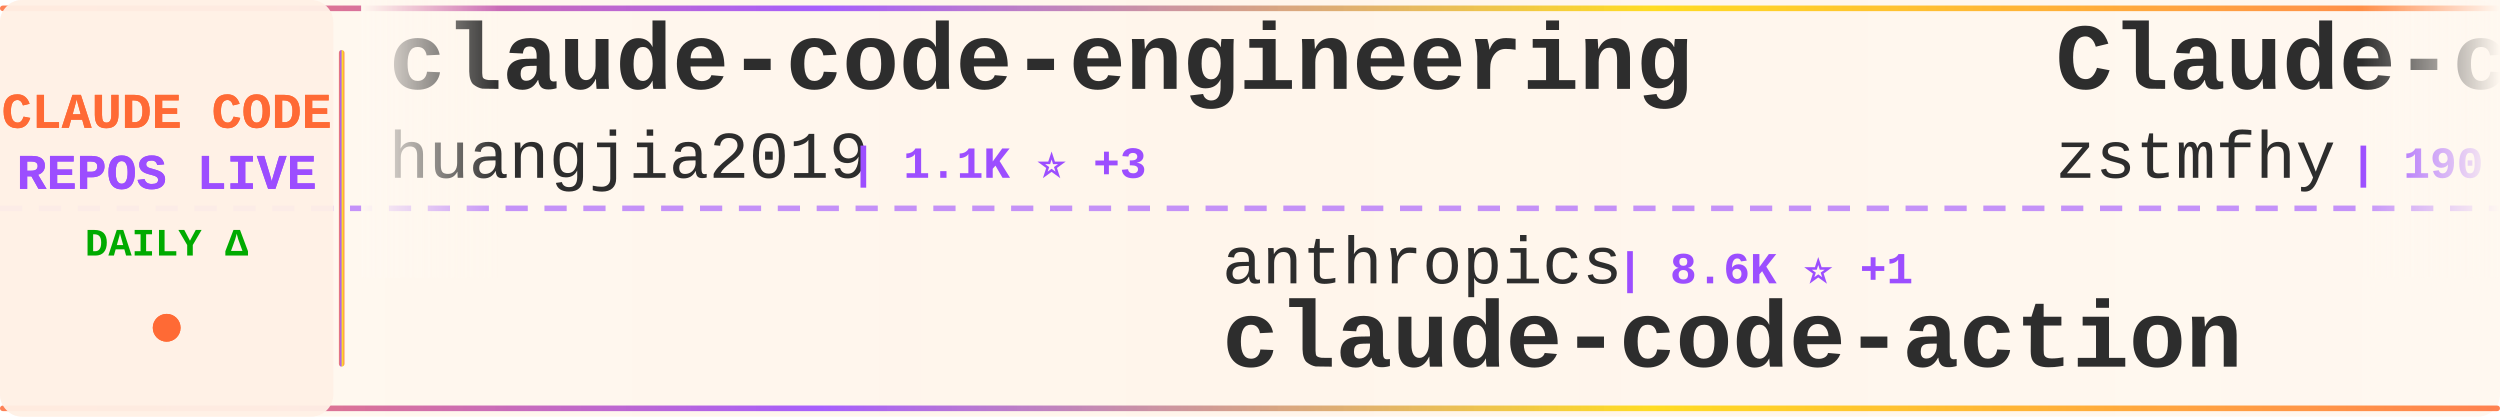
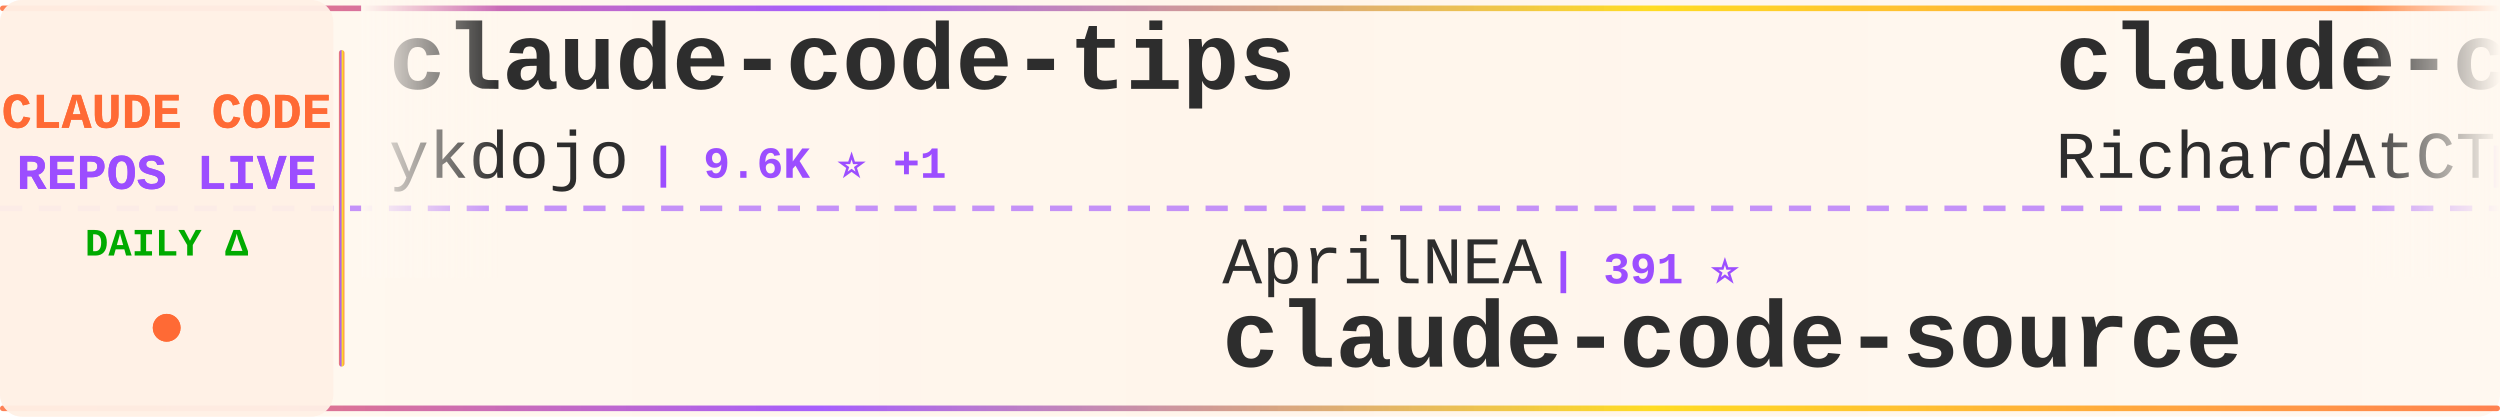
<svg xmlns="http://www.w3.org/2000/svg" width="900" height="150">
  <defs>
    <linearGradient id="tickerBg" x1="0%" y1="0%" x2="100%" y2="0%">
      <stop offset="0%" style="stop-color:#fff8f0;stop-opacity:0.98" />
      <stop offset="50%" style="stop-color:#fff5eb;stop-opacity:1" />
      <stop offset="100%" style="stop-color:#fff8f0;stop-opacity:0.98" />
    </linearGradient>
    <linearGradient id="borderGrad" x1="0%" y1="0%" x2="100%" y2="0%">
      <stop offset="0%" style="stop-color:#FF6B35;stop-opacity:0.85">
        <animate attributeName="stop-opacity" values="0.85;1;0.85" dur="2s" repeatCount="indefinite" />
      </stop>
      <stop offset="33%" style="stop-color:#9C4EFF;stop-opacity:0.9">
        <animate attributeName="stop-opacity" values="0.9;1;0.9" dur="2.2s" repeatCount="indefinite" />
      </stop>
      <stop offset="66%" style="stop-color:#FFD700;stop-opacity:0.85">
        <animate attributeName="stop-opacity" values="0.85;1;0.85" dur="1.8s" repeatCount="indefinite" />
      </stop>
      <stop offset="100%" style="stop-color:#FF6B35;stop-opacity:0.85">
        <animate attributeName="stop-opacity" values="0.85;1;0.85" dur="2s" repeatCount="indefinite" />
      </stop>
    </linearGradient>
    <filter id="textGlow">
      <feGaussianBlur stdDeviation="0.15" result="coloredBlur" />
      <feMerge>
        <feMergeNode in="coloredBlur" />
        <feMergeNode in="SourceGraphic" />
      </feMerge>
    </filter>
    <filter id="metricGlow">
      <feGaussianBlur stdDeviation="0.2" result="coloredBlur" />
      <feMerge>
        <feMergeNode in="coloredBlur" />
        <feMergeNode in="SourceGraphic" />
      </feMerge>
    </filter>
    <linearGradient id="leftFade" x1="0%" y1="0%" x2="100%" y2="0%">
      <stop offset="0%" style="stop-color:#fff8f0;stop-opacity:1" />
      <stop offset="100%" style="stop-color:#fff8f0;stop-opacity:0" />
    </linearGradient>
    <linearGradient id="rightFade" x1="0%" y1="0%" x2="100%" y2="0%">
      <stop offset="0%" style="stop-color:#fff8f0;stop-opacity:0" />
      <stop offset="100%" style="stop-color:#fff8f0;stop-opacity:1" />
    </linearGradient>
  </defs>
  <rect width="900" height="150" fill="url(#tickerBg)" rx="8" />
  <rect x="0" y="2" width="900" height="2" fill="url(#borderGrad)" rx="1" />
  <rect x="0" y="146" width="900" height="2" fill="url(#borderGrad)" rx="1" />
  <line x1="0" y1="75" x2="900" y2="75" stroke="#9C4EFF" stroke-width="2" stroke-dasharray="8 6" opacity="0.6" />
  <rect x="0" y="0" width="120" height="150" fill="#fff0e6" opacity="0.95" rx="8" />
  <text x="60" y="46" font-family="'Courier New', monospace" font-size="18" font-weight="bold" fill="#FF6B35" text-anchor="middle" filter="url(#textGlow)">
    CLAUDE CODE
  </text>
  <text x="60" y="68" font-family="'Courier New', monospace" font-size="18" font-weight="bold" fill="#9C4EFF" text-anchor="middle" filter="url(#textGlow)">
    REPOS LIVE
  </text>
  <text x="60" y="92" font-family="'Courier New', monospace" font-size="14" font-weight="bold" fill="#00aa00" text-anchor="middle">
    DAILY Δ
  </text>
  <circle cx="60" cy="118" r="5" fill="#FF6B35" filter="url(#metricGlow)">
    <animate attributeName="r" values="4;6;4" dur="1.5s" repeatCount="indefinite" />
    <animate attributeName="opacity" values="0.6;1;0.6" dur="1.5s" repeatCount="indefinite" />
  </circle>
  <rect x="122" y="18" width="2" height="114" fill="url(#borderGrad)" rx="1" />
  <clipPath id="tickerClip">
    <rect x="130" y="0" width="770" height="150" />
  </clipPath>
  <g clip-path="url(#tickerClip)">
    <g id="tickerItems">
      <animateTransform attributeName="transform" attributeType="XML" type="translate" from="0 0" to="-3000 0" dur="54s" repeatCount="indefinite" />
      <g transform="translate(0, 0)">
-         <text x="140" y="32" font-family="'Courier New', monospace" font-size="34" font-weight="bold" fill="#2d2d2d">claude-code-engineering</text>
-         <text x="140" y="64" font-family="'Courier New', monospace" font-size="24" font-weight="normal" fill="#2d2d2d" opacity="1.0">huangjia2019</text>
-         <text x="306" y="64" font-family="'Courier New', monospace" font-size="16" font-weight="bold" fill="#9C4EFF"> | 1.1K ⭐ +3</text>
+         <text x="140" y="32" font-family="'Courier New', monospace" font-size="34" font-weight="bold" fill="#2d2d2d">claude-code-tips</text>
+         <text x="140" y="64" font-family="'Courier New', monospace" font-size="24" font-weight="normal" fill="#2d2d2d" opacity="1.0">ykdojo</text>
+         <text x="234" y="64" font-family="'Courier New', monospace" font-size="16" font-weight="bold" fill="#9C4EFF"> | 9.6K ⭐ +1</text>
      </g>
      <g transform="translate(300, 0)">
-         <text x="140" y="102" font-family="'Courier New', monospace" font-size="24" font-weight="normal" fill="#2d2d2d" opacity="1.0">anthropics</text>
-         <text x="282" y="102" font-family="'Courier New', monospace" font-size="16" font-weight="bold" fill="#9C4EFF"> | 8.6K ⭐ +1</text>
-         <text x="140" y="132" font-family="'Courier New', monospace" font-size="34" font-weight="bold" fill="#2d2d2d">claude-code-action</text>
+         <text x="140" y="102" font-family="'Courier New', monospace" font-size="24" font-weight="normal" fill="#2d2d2d" opacity="1.0">AprilNEA</text>
+         <text x="258" y="102" font-family="'Courier New', monospace" font-size="16" font-weight="bold" fill="#9C4EFF"> | 391 ⭐</text>
+         <text x="140" y="132" font-family="'Courier New', monospace" font-size="34" font-weight="bold" fill="#2d2d2d">claude-code-source</text>
      </g>
      <g transform="translate(600, 0)">
-         <text x="140" y="32" font-family="'Courier New', monospace" font-size="34" font-weight="bold" fill="#2d2d2d">Claude-code</text>
-         <text x="140" y="64" font-family="'Courier New', monospace" font-size="24" font-weight="normal" fill="#2d2d2d" opacity="1.0">zstmfhy</text>
-         <text x="246" y="64" font-family="'Courier New', monospace" font-size="16" font-weight="bold" fill="#9C4EFF"> | 190 ⭐</text>
-       </g>
-       <g transform="translate(900, 0)">
-         <text x="140" y="102" font-family="'Courier New', monospace" font-size="24" font-weight="normal" fill="#2d2d2d" opacity="1.0">edmund-io</text>
-         <text x="270" y="102" font-family="'Courier New', monospace" font-size="16" font-weight="bold" fill="#9C4EFF"> | 1.5K ⭐</text>
-         <text x="140" y="132" font-family="'Courier New', monospace" font-size="34" font-weight="bold" fill="#2d2d2d">edmunds-claude-code</text>
-       </g>
-       <g transform="translate(1200, 0)">
        <text x="140" y="32" font-family="'Courier New', monospace" font-size="34" font-weight="bold" fill="#2d2d2d">claude-code-telegram</text>
        <text x="140" y="64" font-family="'Courier New', monospace" font-size="24" font-weight="normal" fill="#2d2d2d" opacity="1.0">RichardAtCT</text>
        <text x="294" y="64" font-family="'Courier New', monospace" font-size="16" font-weight="bold" fill="#9C4EFF"> | 2.8K ⭐</text>
      </g>
+       <g transform="translate(900, 0)">
+         <text x="140" y="102" font-family="'Courier New', monospace" font-size="24" font-weight="normal" fill="#2d2d2d" opacity="1.0">feiskyer</text>
+         <text x="258" y="102" font-family="'Courier New', monospace" font-size="16" font-weight="bold" fill="#9C4EFF"> | 1.6K ⭐ +1</text>
+         <text x="140" y="132" font-family="'Courier New', monospace" font-size="34" font-weight="bold" fill="#2d2d2d">claude-code-settings</text>
+       </g>
+       <g transform="translate(1200, 0)">
+         <text x="140" y="32" font-family="'Courier New', monospace" font-size="34" font-weight="bold" fill="#2d2d2d">collection-claude-code-s...</text>
+         <text x="140" y="64" font-family="'Courier New', monospace" font-size="24" font-weight="normal" fill="#2d2d2d" opacity="1.0">chauncygu</text>
+         <text x="270" y="64" font-family="'Courier New', monospace" font-size="16" font-weight="bold" fill="#9C4EFF"> | 2.8K ⭐ +2</text>
+       </g>
      <g transform="translate(1500, 0)">
-         <text x="140" y="102" font-family="'Courier New', monospace" font-size="24" font-weight="normal" fill="#2d2d2d" opacity="1.0">xorespesp</text>
-         <text x="270" y="102" font-family="'Courier New', monospace" font-size="16" font-weight="bold" fill="#9C4EFF"> | 231 ⭐</text>
+         <text x="140" y="102" font-family="'Courier New', monospace" font-size="24" font-weight="normal" fill="#2d2d2d" opacity="1.0">Onewon</text>
+         <text x="234" y="102" font-family="'Courier New', monospace" font-size="16" font-weight="bold" fill="#9C4EFF"> | 180 ⭐</text>
        <text x="140" y="132" font-family="'Courier New', monospace" font-size="34" font-weight="bold" fill="#2d2d2d">claude-code</text>
      </g>
      <g transform="translate(1800, 0)">
-         <text x="140" y="32" font-family="'Courier New', monospace" font-size="34" font-weight="bold" fill="#2d2d2d">claude-code-plugins-plus...</text>
-         <text x="140" y="64" font-family="'Courier New', monospace" font-size="24" font-weight="normal" fill="#2d2d2d" opacity="1.0">jeremylongshore</text>
-         <text x="342" y="64" font-family="'Courier New', monospace" font-size="16" font-weight="bold" fill="#9C4EFF"> | 2.6K ⭐ +3</text>
+         <text x="140" y="32" font-family="'Courier New', monospace" font-size="34" font-weight="bold" fill="#2d2d2d">claude-code-my-workflow</text>
+         <text x="140" y="64" font-family="'Courier New', monospace" font-size="24" font-weight="normal" fill="#2d2d2d" opacity="1.0">pedrohcgs</text>
+         <text x="270" y="64" font-family="'Courier New', monospace" font-size="16" font-weight="bold" fill="#9C4EFF"> | 1.5K ⭐ +1</text>
      </g>
      <g transform="translate(2100, 0)">
-         <text x="140" y="102" font-family="'Courier New', monospace" font-size="24" font-weight="normal" fill="#2d2d2d" opacity="1.0">tanbiralam</text>
-         <text x="282" y="102" font-family="'Courier New', monospace" font-size="16" font-weight="bold" fill="#9C4EFF"> | 2.1K ⭐ +1</text>
+         <text x="140" y="102" font-family="'Courier New', monospace" font-size="24" font-weight="normal" fill="#2d2d2d" opacity="1.0">ding113</text>
+         <text x="246" y="102" font-family="'Courier New', monospace" font-size="16" font-weight="bold" fill="#9C4EFF"> | 3.3K ⭐ +1</text>
+         <text x="140" y="132" font-family="'Courier New', monospace" font-size="34" font-weight="bold" fill="#2d2d2d">claude-code-hub</text>
+       </g>
+       <g transform="translate(2400, 0)">
+         <text x="140" y="32" font-family="'Courier New', monospace" font-size="34" font-weight="bold" fill="#2d2d2d">claude-code-best-practic...</text>
+         <text x="140" y="64" font-family="'Courier New', monospace" font-size="24" font-weight="normal" fill="#2d2d2d" opacity="1.0">shanraisshan</text>
+         <text x="306" y="64" font-family="'Courier New', monospace" font-size="16" font-weight="bold" fill="#9C4EFF"> | 64.5K ⭐ +5</text>
+       </g>
+       <g transform="translate(2700, 0)">
+         <text x="140" y="102" font-family="'Courier New', monospace" font-size="24" font-weight="normal" fill="#2d2d2d" opacity="1.0">Tinkeringg-Lab</text>
+         <text x="330" y="102" font-family="'Courier New', monospace" font-size="16" font-weight="bold" fill="#9C4EFF"> | 211 ⭐</text>
        <text x="140" y="132" font-family="'Courier New', monospace" font-size="34" font-weight="bold" fill="#2d2d2d">claude-code</text>
      </g>
-       <g transform="translate(2400, 0)">
-         <text x="140" y="32" font-family="'Courier New', monospace" font-size="34" font-weight="bold" fill="#2d2d2d">claude_codex_bridge</text>
-         <text x="140" y="64" font-family="'Courier New', monospace" font-size="24" font-weight="normal" fill="#2d2d2d" opacity="1.0">SeemSeam</text>
-         <text x="258" y="64" font-family="'Courier New', monospace" font-size="16" font-weight="bold" fill="#9C4EFF"> | 3.4K ⭐</text>
-       </g>
-       <g transform="translate(2700, 0)">
-         <text x="140" y="102" font-family="'Courier New', monospace" font-size="24" font-weight="normal" fill="#2d2d2d" opacity="1.0">1rgs</text>
-         <text x="210" y="102" font-family="'Courier New', monospace" font-size="16" font-weight="bold" fill="#9C4EFF"> | 3.7K ⭐</text>
-         <text x="140" y="132" font-family="'Courier New', monospace" font-size="34" font-weight="bold" fill="#2d2d2d">claude-code-proxy</text>
-       </g>
      <g transform="translate(3000, 0)">
-         <text x="140" y="32" font-family="'Courier New', monospace" font-size="34" font-weight="bold" fill="#2d2d2d">claude-code-engineering</text>
-         <text x="140" y="64" font-family="'Courier New', monospace" font-size="24" font-weight="normal" fill="#2d2d2d" opacity="1.0">huangjia2019</text>
-         <text x="306" y="64" font-family="'Courier New', monospace" font-size="16" font-weight="bold" fill="#9C4EFF"> | 1.1K ⭐ +3</text>
+         <text x="140" y="32" font-family="'Courier New', monospace" font-size="34" font-weight="bold" fill="#2d2d2d">claude-code-tips</text>
+         <text x="140" y="64" font-family="'Courier New', monospace" font-size="24" font-weight="normal" fill="#2d2d2d" opacity="1.0">ykdojo</text>
+         <text x="234" y="64" font-family="'Courier New', monospace" font-size="16" font-weight="bold" fill="#9C4EFF"> | 9.6K ⭐ +1</text>
      </g>
      <g transform="translate(3300, 0)">
-         <text x="140" y="102" font-family="'Courier New', monospace" font-size="24" font-weight="normal" fill="#2d2d2d" opacity="1.0">anthropics</text>
-         <text x="282" y="102" font-family="'Courier New', monospace" font-size="16" font-weight="bold" fill="#9C4EFF"> | 8.6K ⭐ +1</text>
-         <text x="140" y="132" font-family="'Courier New', monospace" font-size="34" font-weight="bold" fill="#2d2d2d">claude-code-action</text>
+         <text x="140" y="102" font-family="'Courier New', monospace" font-size="24" font-weight="normal" fill="#2d2d2d" opacity="1.0">AprilNEA</text>
+         <text x="258" y="102" font-family="'Courier New', monospace" font-size="16" font-weight="bold" fill="#9C4EFF"> | 391 ⭐</text>
+         <text x="140" y="132" font-family="'Courier New', monospace" font-size="34" font-weight="bold" fill="#2d2d2d">claude-code-source</text>
      </g>
      <g transform="translate(3600, 0)">
-         <text x="140" y="32" font-family="'Courier New', monospace" font-size="34" font-weight="bold" fill="#2d2d2d">Claude-code</text>
-         <text x="140" y="64" font-family="'Courier New', monospace" font-size="24" font-weight="normal" fill="#2d2d2d" opacity="1.0">zstmfhy</text>
-         <text x="246" y="64" font-family="'Courier New', monospace" font-size="16" font-weight="bold" fill="#9C4EFF"> | 190 ⭐</text>
+         <text x="140" y="32" font-family="'Courier New', monospace" font-size="34" font-weight="bold" fill="#2d2d2d">claude-code-telegram</text>
+         <text x="140" y="64" font-family="'Courier New', monospace" font-size="24" font-weight="normal" fill="#2d2d2d" opacity="1.0">RichardAtCT</text>
+         <text x="294" y="64" font-family="'Courier New', monospace" font-size="16" font-weight="bold" fill="#9C4EFF"> | 2.8K ⭐</text>
      </g>
      <g transform="translate(3900, 0)">
-         <text x="140" y="102" font-family="'Courier New', monospace" font-size="24" font-weight="normal" fill="#2d2d2d" opacity="1.0">edmund-io</text>
-         <text x="270" y="102" font-family="'Courier New', monospace" font-size="16" font-weight="bold" fill="#9C4EFF"> | 1.5K ⭐</text>
-         <text x="140" y="132" font-family="'Courier New', monospace" font-size="34" font-weight="bold" fill="#2d2d2d">edmunds-claude-code</text>
+         <text x="140" y="102" font-family="'Courier New', monospace" font-size="24" font-weight="normal" fill="#2d2d2d" opacity="1.0">feiskyer</text>
+         <text x="258" y="102" font-family="'Courier New', monospace" font-size="16" font-weight="bold" fill="#9C4EFF"> | 1.6K ⭐ +1</text>
+         <text x="140" y="132" font-family="'Courier New', monospace" font-size="34" font-weight="bold" fill="#2d2d2d">claude-code-settings</text>
      </g>
    </g>
  </g>
  <rect x="130" y="0" width="50" height="100" fill="url(#leftFade)" />
  <rect x="850" y="0" width="50" height="100" fill="url(#rightFade)" />
</svg>
